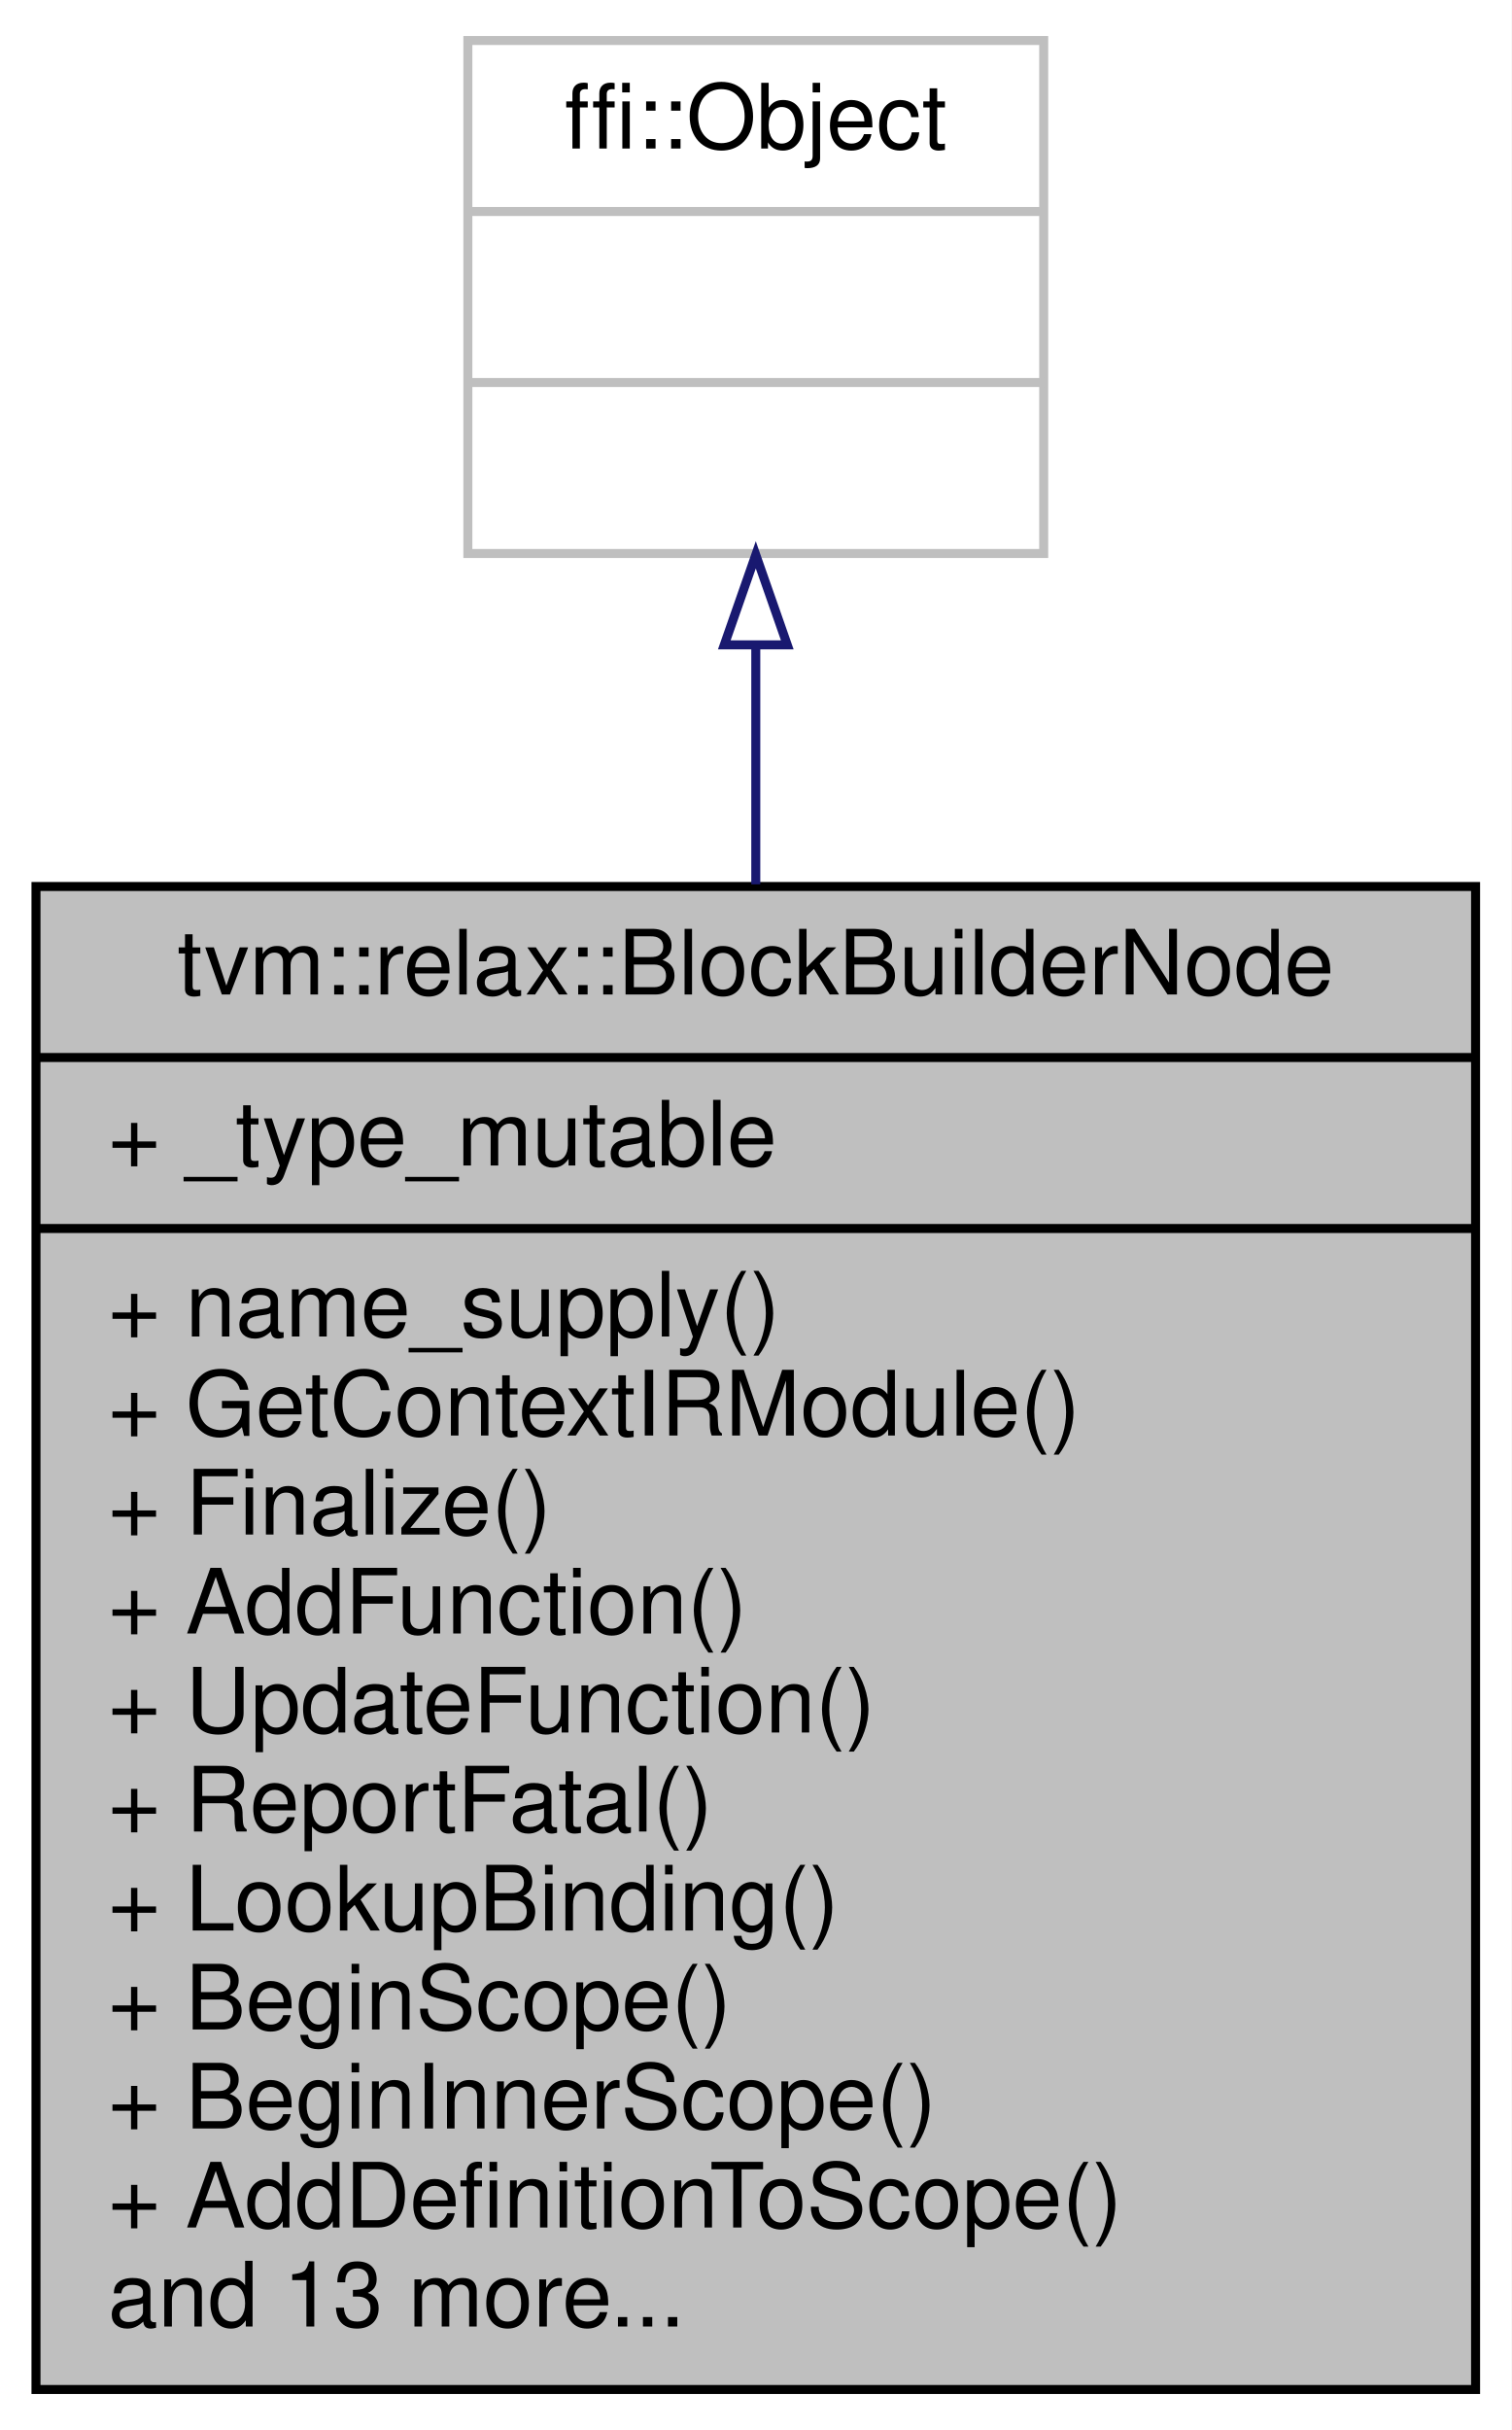
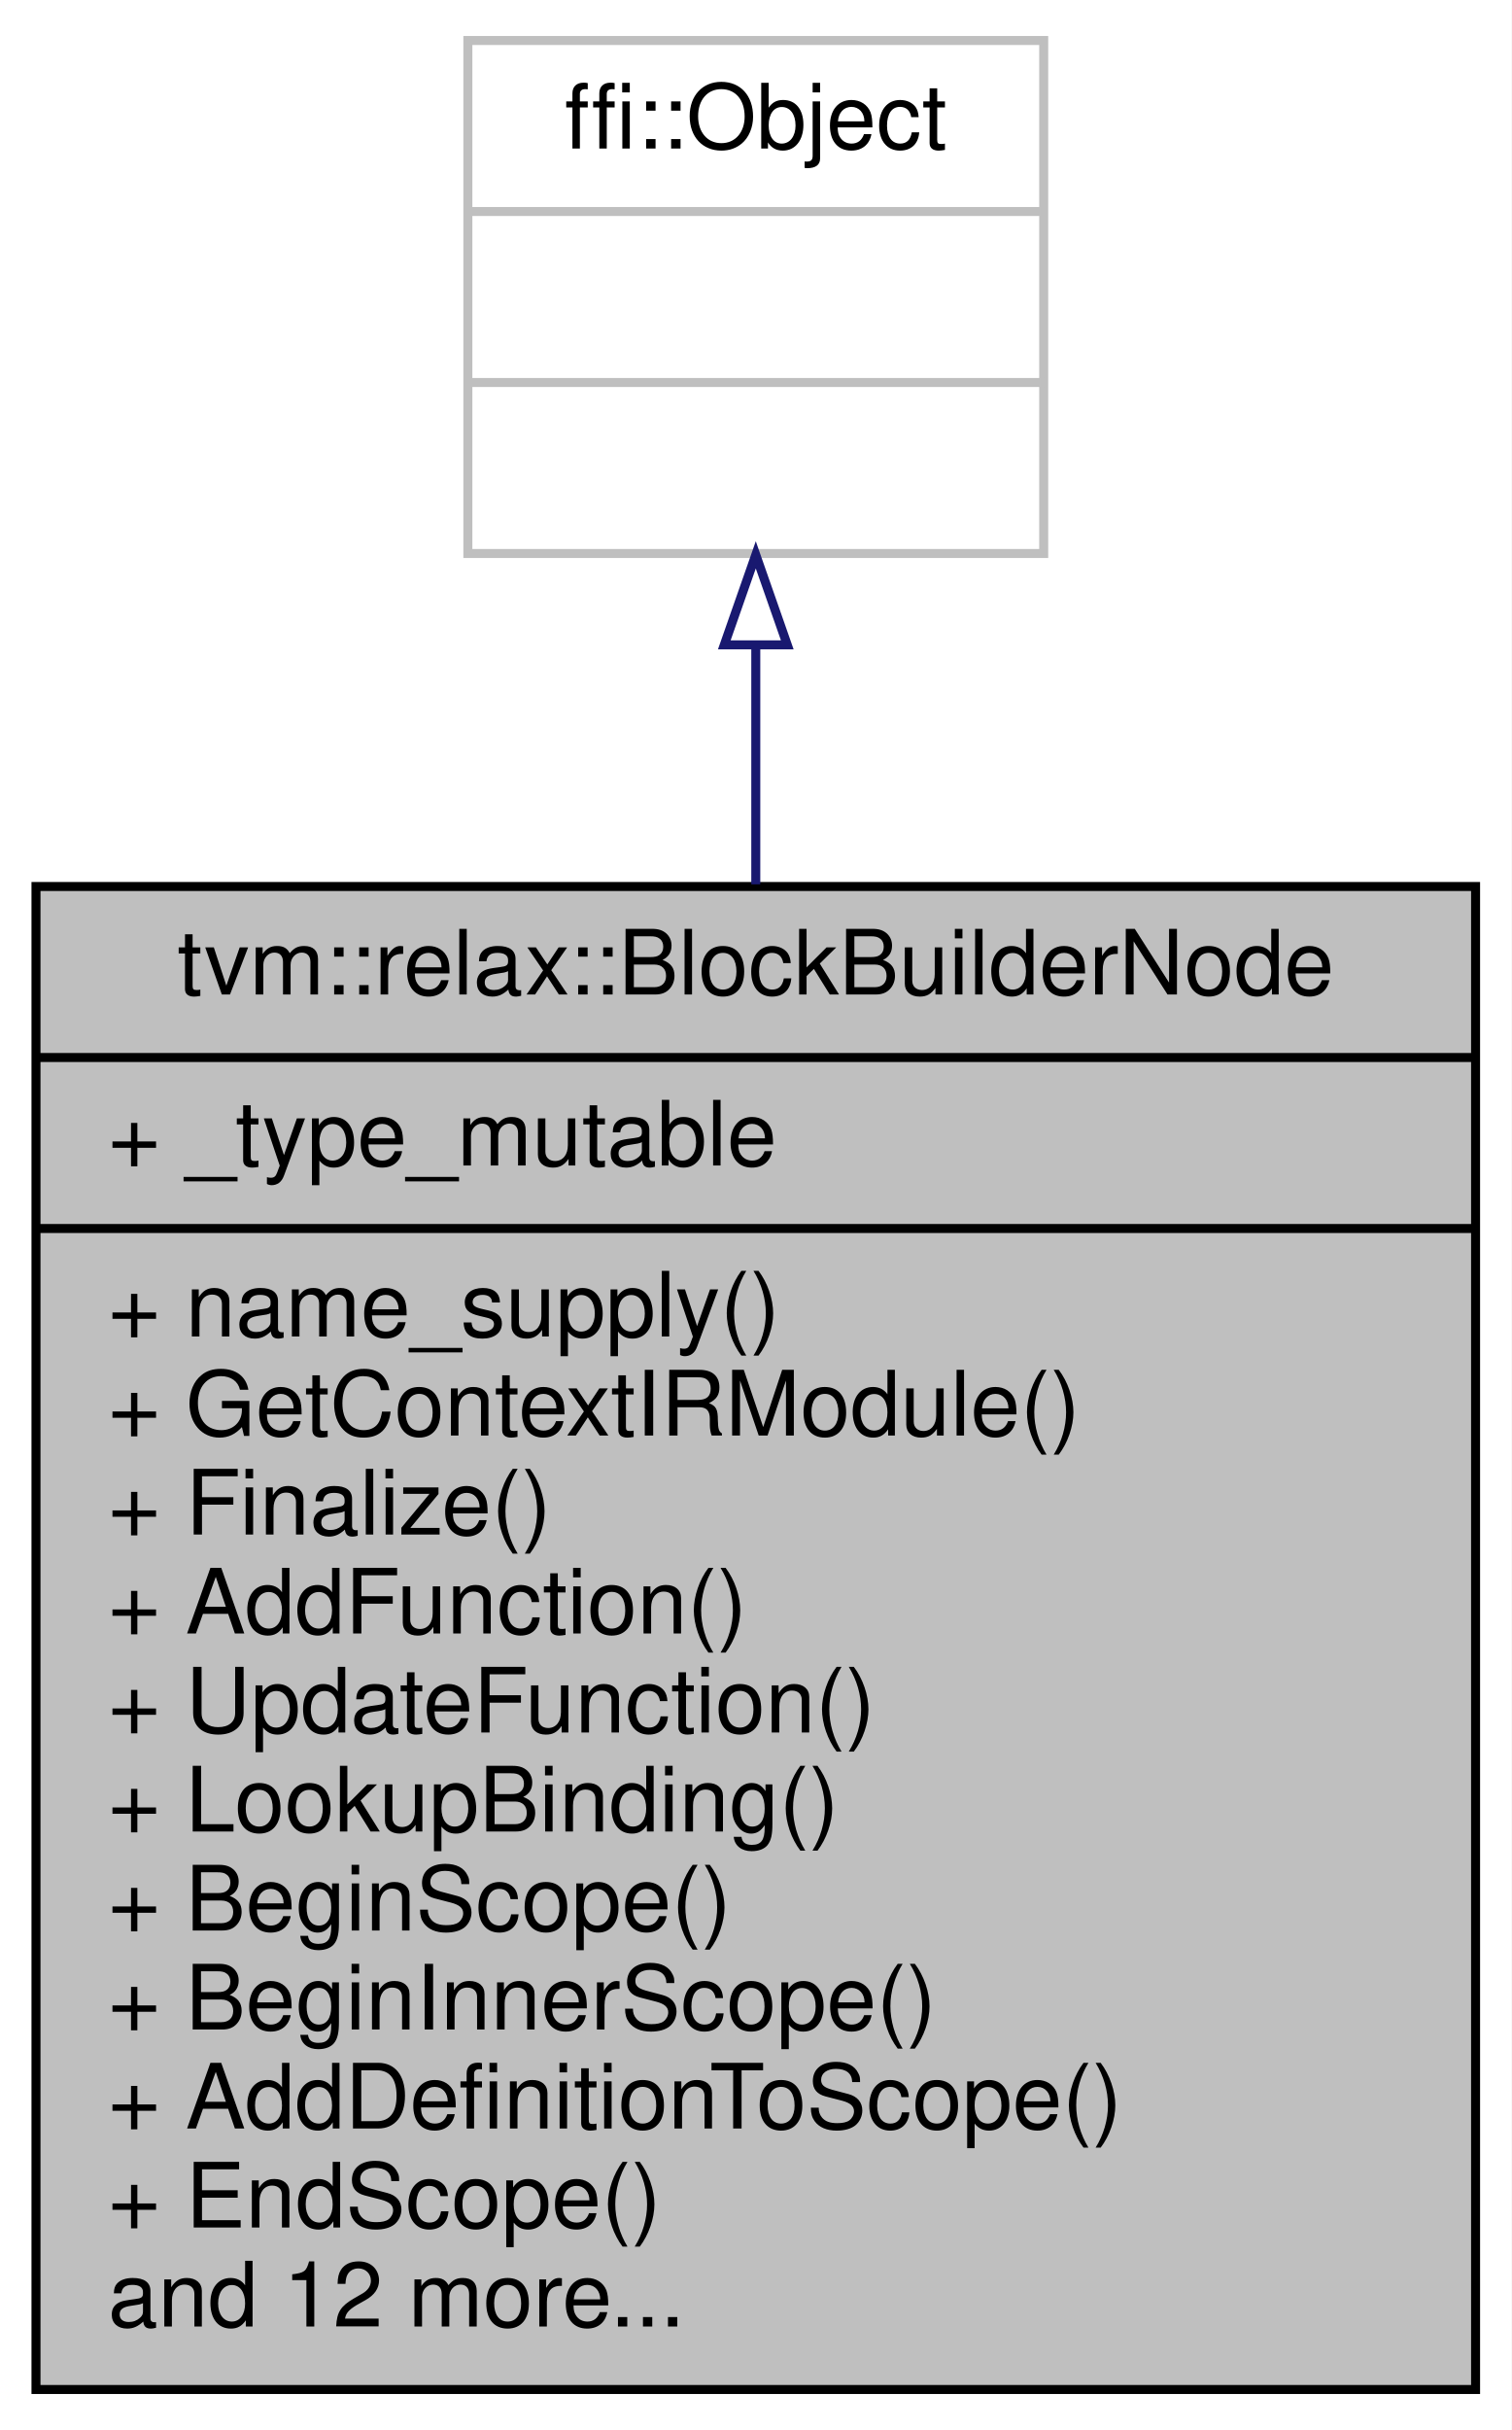
<svg xmlns="http://www.w3.org/2000/svg" xmlns:xlink="http://www.w3.org/1999/xlink" width="168pt" height="270pt" viewBox="0.00 0.00 168.00 270.00">
  <g id="graph0" class="graph" transform="scale(1 1) rotate(0) translate(4 266)">
    <polygon fill="white" stroke="transparent" points="-4,4 -4,-266 164,-266 164,4 -4,4" />
    <g id="node1" class="node">
      <g id="a_node1">
        <a xlink:title="A builder to build Relax binding blocks.">
          <polygon fill="#bfbfbf" stroke="black" points="0,-0.5 0,-167.5 160,-167.5 160,-0.5 0,-0.5" />
          <text text-anchor="middle" x="80" y="-155.5" font-family="Helvetica,sans-Serif" font-size="10.00">tvm::relax::BlockBuilderNode</text>
          <polyline fill="none" stroke="black" points="0,-148.5 160,-148.5 " />
          <text text-anchor="start" x="8" y="-136.5" font-family="Helvetica,sans-Serif" font-size="10.00">+ _type_mutable</text>
          <polyline fill="none" stroke="black" points="0,-129.5 160,-129.5 " />
          <text text-anchor="start" x="8" y="-117.5" font-family="Helvetica,sans-Serif" font-size="10.00">+ name_supply()</text>
          <text text-anchor="start" x="8" y="-106.5" font-family="Helvetica,sans-Serif" font-size="10.00">+ GetContextIRModule()</text>
          <text text-anchor="start" x="8" y="-95.5" font-family="Helvetica,sans-Serif" font-size="10.00">+ Finalize()</text>
          <text text-anchor="start" x="8" y="-84.5" font-family="Helvetica,sans-Serif" font-size="10.00">+ AddFunction()</text>
          <text text-anchor="start" x="8" y="-73.5" font-family="Helvetica,sans-Serif" font-size="10.00">+ UpdateFunction()</text>
-           <text text-anchor="start" x="8" y="-62.5" font-family="Helvetica,sans-Serif" font-size="10.00">+ ReportFatal()</text>
-           <text text-anchor="start" x="8" y="-51.5" font-family="Helvetica,sans-Serif" font-size="10.00">+ LookupBinding()</text>
-           <text text-anchor="start" x="8" y="-40.5" font-family="Helvetica,sans-Serif" font-size="10.00">+ BeginScope()</text>
-           <text text-anchor="start" x="8" y="-29.5" font-family="Helvetica,sans-Serif" font-size="10.00">+ BeginInnerScope()</text>
-           <text text-anchor="start" x="8" y="-18.5" font-family="Helvetica,sans-Serif" font-size="10.00">+ AddDefinitionToScope()</text>
-           <text text-anchor="start" x="8" y="-7.5" font-family="Helvetica,sans-Serif" font-size="10.00">and 13 more...</text>
+           <text text-anchor="start" x="8" y="-62.5" font-family="Helvetica,sans-Serif" font-size="10.00">+ LookupBinding()</text>
+           <text text-anchor="start" x="8" y="-51.5" font-family="Helvetica,sans-Serif" font-size="10.00">+ BeginScope()</text>
+           <text text-anchor="start" x="8" y="-40.5" font-family="Helvetica,sans-Serif" font-size="10.00">+ BeginInnerScope()</text>
+           <text text-anchor="start" x="8" y="-29.5" font-family="Helvetica,sans-Serif" font-size="10.00">+ AddDefinitionToScope()</text>
+           <text text-anchor="start" x="8" y="-18.5" font-family="Helvetica,sans-Serif" font-size="10.00">+ EndScope()</text>
+           <text text-anchor="start" x="8" y="-7.5" font-family="Helvetica,sans-Serif" font-size="10.00">and 12 more...</text>
        </a>
      </g>
    </g>
    <g id="node2" class="node">
      <g id="a_node2">
        <a xlink:title=" ">
          <polygon fill="white" stroke="#bfbfbf" points="48,-204.5 48,-261.5 112,-261.5 112,-204.5 48,-204.5" />
          <text text-anchor="middle" x="80" y="-249.5" font-family="Helvetica,sans-Serif" font-size="10.00">ffi::Object</text>
          <polyline fill="none" stroke="#bfbfbf" points="48,-242.5 112,-242.5 " />
          <text text-anchor="middle" x="80" y="-230.5" font-family="Helvetica,sans-Serif" font-size="10.00"> </text>
          <polyline fill="none" stroke="#bfbfbf" points="48,-223.5 112,-223.5 " />
          <text text-anchor="middle" x="80" y="-211.5" font-family="Helvetica,sans-Serif" font-size="10.00"> </text>
        </a>
      </g>
    </g>
    <g id="edge1" class="edge">
      <path fill="none" stroke="midnightblue" d="M80,-194.35C80,-186.08 80,-177.01 80,-167.74" />
      <polygon fill="none" stroke="midnightblue" points="76.5,-194.35 80,-204.35 83.5,-194.35 76.5,-194.35" />
    </g>
  </g>
</svg>
